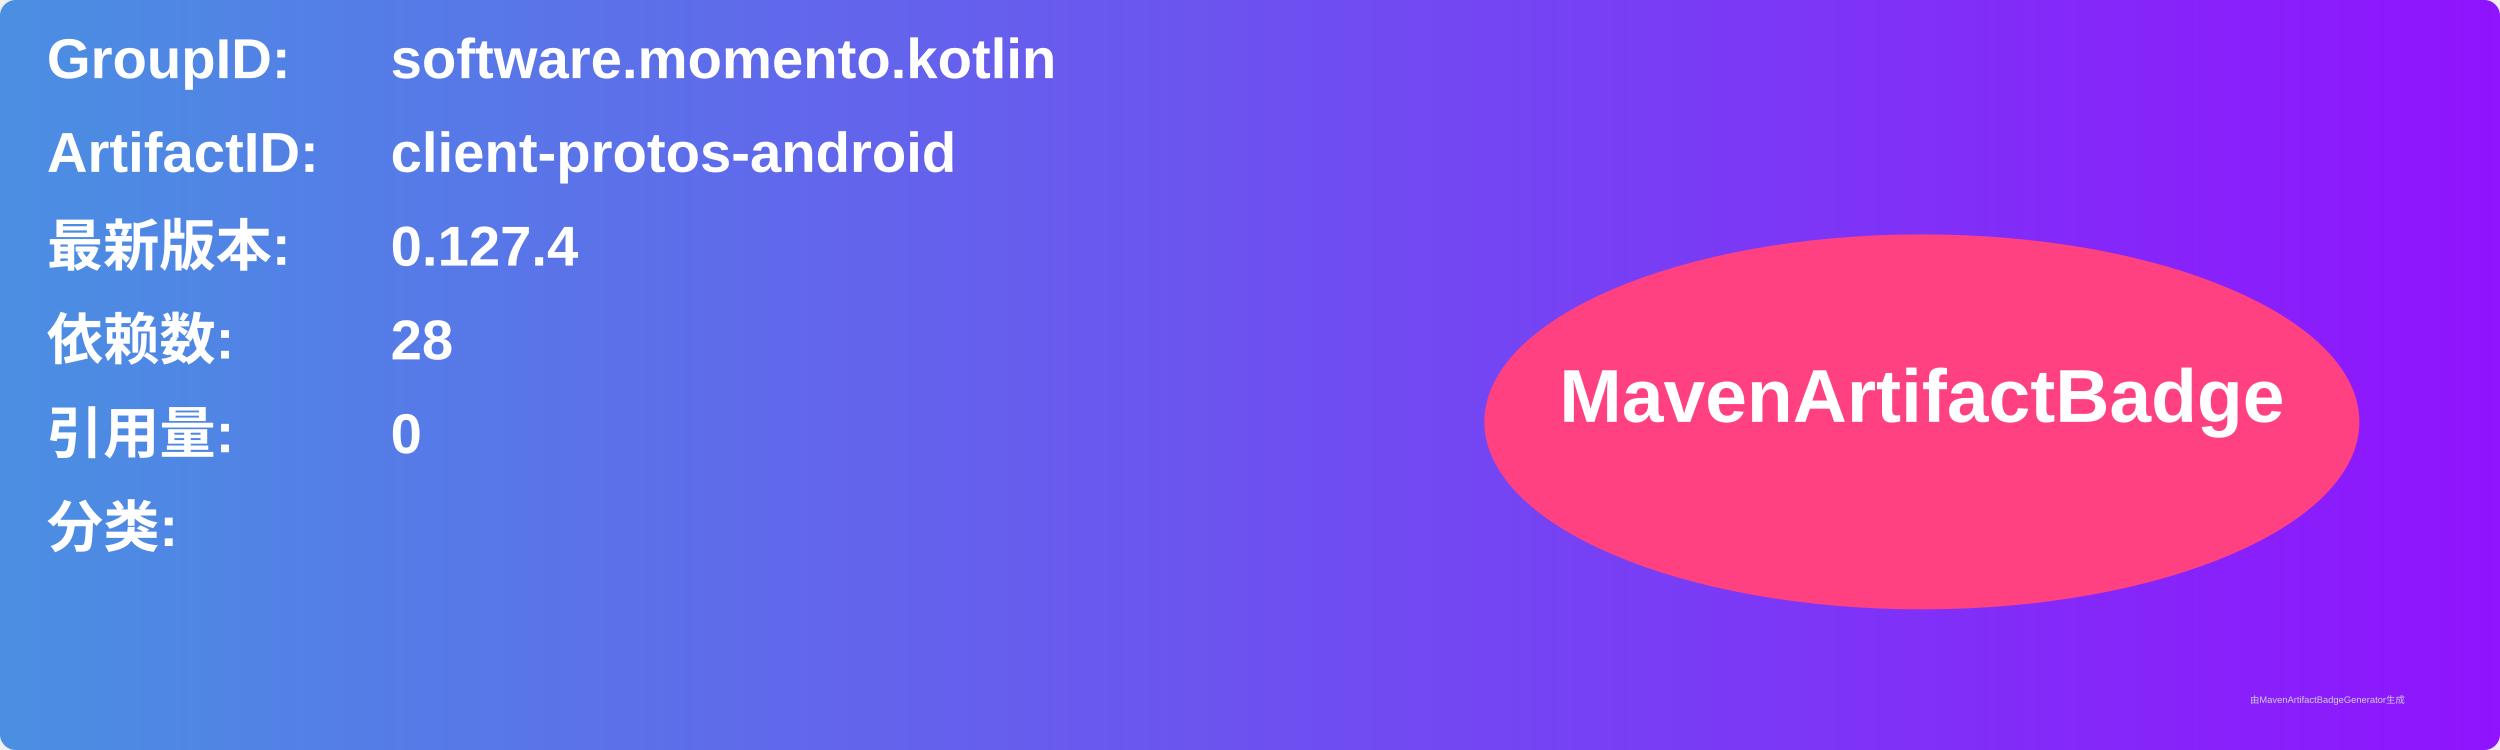
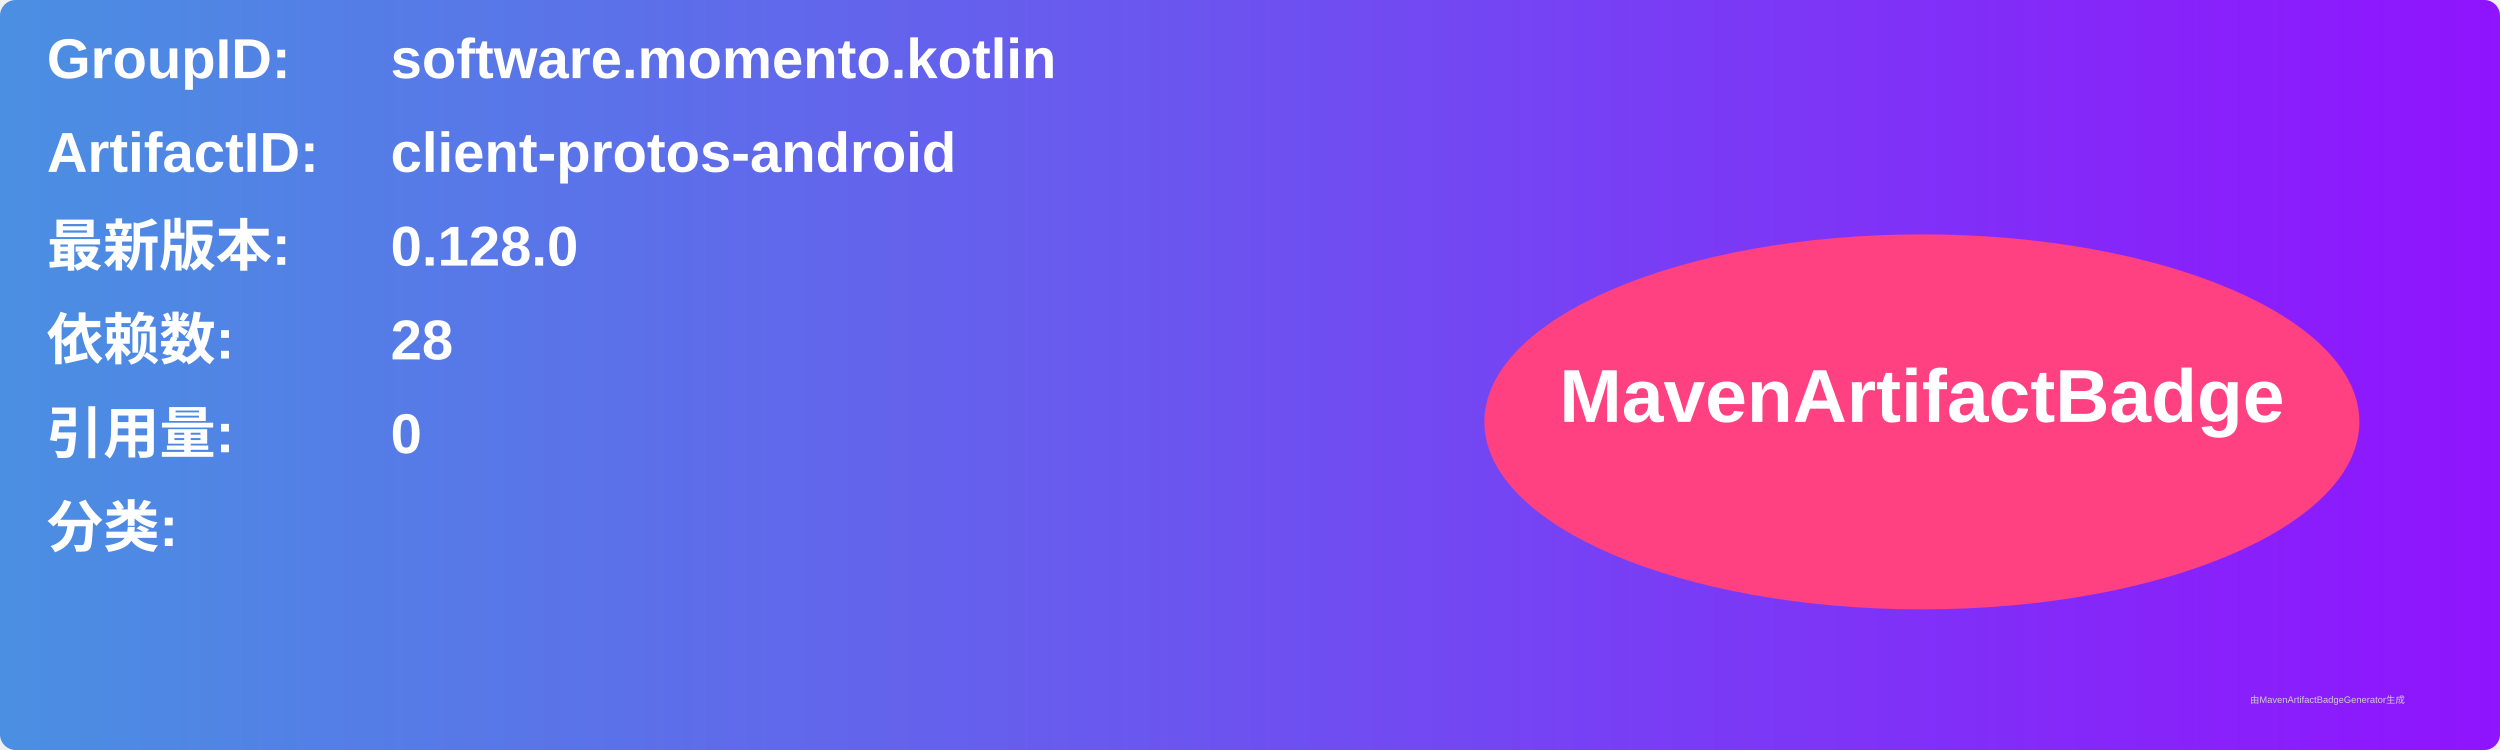
<svg xmlns="http://www.w3.org/2000/svg" width="800" height="240" viewBox="0 0 800 240">
  <linearGradient id="grad" x1="0%" y1="0%" x2="100%" y2="0%">
    <stop offset="0%" stop-color="#4a90e2" />
    <stop offset="100%" stop-color="#9013fe" />
  </linearGradient>
  <rect width="100%" height="100%" rx="5" ry="5" fill="url(#grad)" />
  <g transform="translate(15, 15)">
    <text x="0" y="10" font-family="Arial" font-size="18" fill="white" font-weight="bold" width="260">GroupID:</text>
    <text x="110" y="10" font-family="Arial" font-size="18" fill="white" font-weight="bold" width="460">software.momento.kotlin</text>
    <text x="0" y="40" font-family="Arial" font-size="18" fill="white" font-weight="bold" width="260">ArtifactID:</text>
    <text x="110" y="40" font-family="Arial" font-size="18" fill="white" font-weight="bold" width="460">client-protos-android</text>
    <text x="0" y="70" font-family="Arial" font-size="18" fill="white" font-weight="bold">最新版本:</text>
    <text x="110" y="70" font-family="Arial" font-size="18" fill="white" font-weight="bold">
-       <tspan font-weight="bold">0.127.4</tspan>
+       <tspan font-weight="bold">0.128.0</tspan>
    </text>
    <text x="0" y="100" font-family="Arial" font-size="18" fill="white" font-weight="bold">依赖数: </text>
    <text x="110" y="100" font-family="Arial" font-size="18" fill="white">
      <tspan font-weight="bold">28</tspan>
    </text>
    <text x="0" y="130" font-family="Arial" font-size="18" fill="white" font-weight="bold">引用量: </text>
    <text x="110" y="130" font-family="Arial" font-size="18" fill="white">
      <tspan font-weight="bold">0</tspan>
    </text>
    <text x="0" y="160" font-family="Arial" font-size="18" fill="white" font-weight="bold">分类:</text>
    <text x="10" y="190" font-family="Arial" font-size="10" fill="white">
      <tspan font-weight="bold" />
    </text>
    <ellipse cx="600" cy="120" rx="140" ry="60" fill="#ff4081" />
    <text x="600" y="120" text-anchor="middle" font-family="Arial" font-size="24" fill="white" font-weight="bold">MavenArtifactBadge</text>
  </g>
  <text x="720" y="225" font-family="Arial" font-size="3" fill="#d0d0d0">由MavenArtifactBadgeGenerator生成</text>
</svg>
